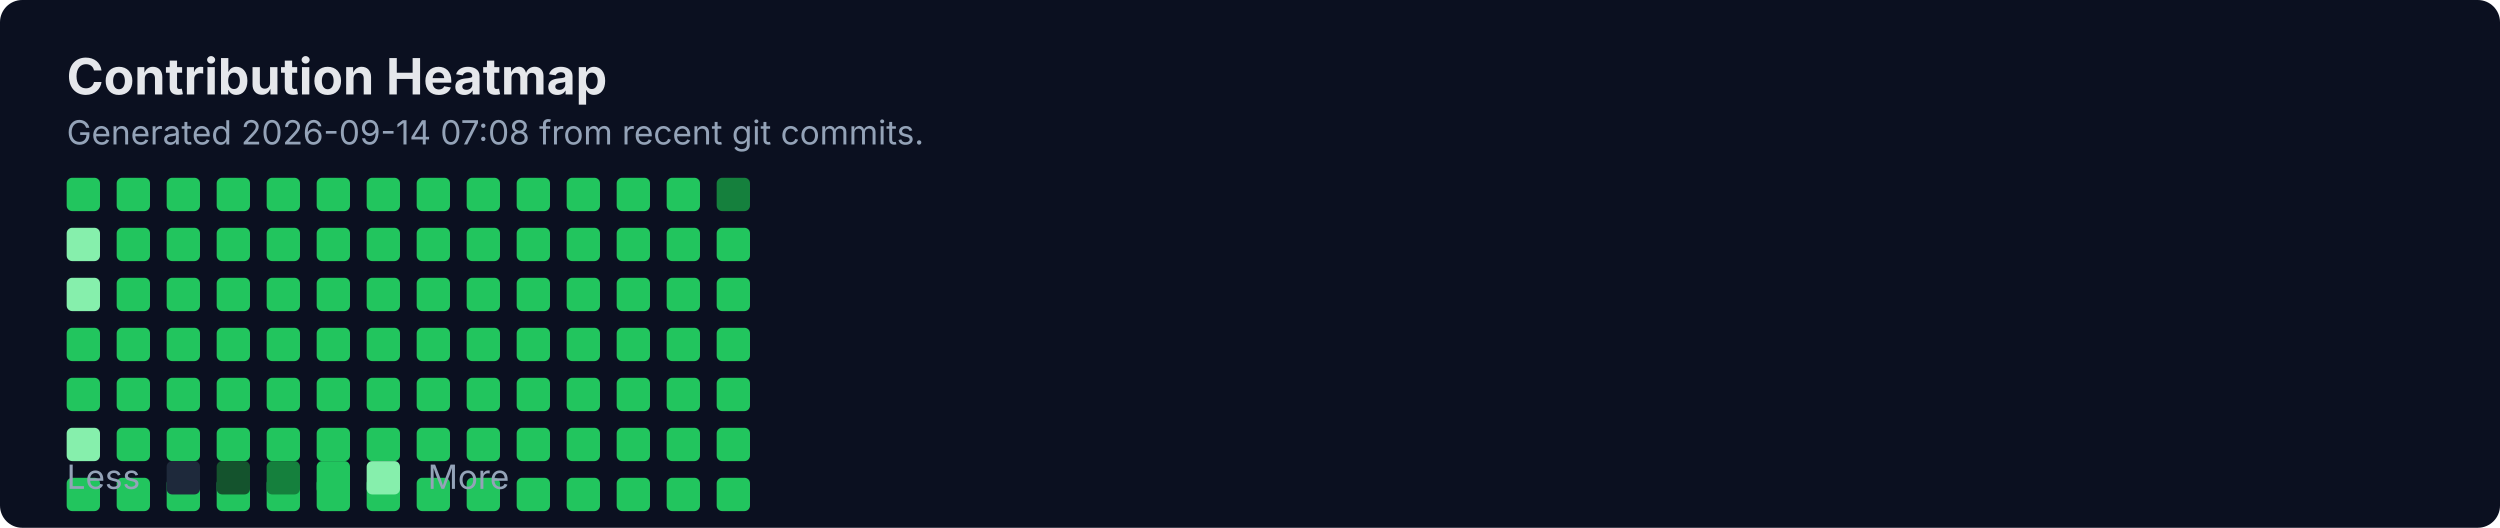
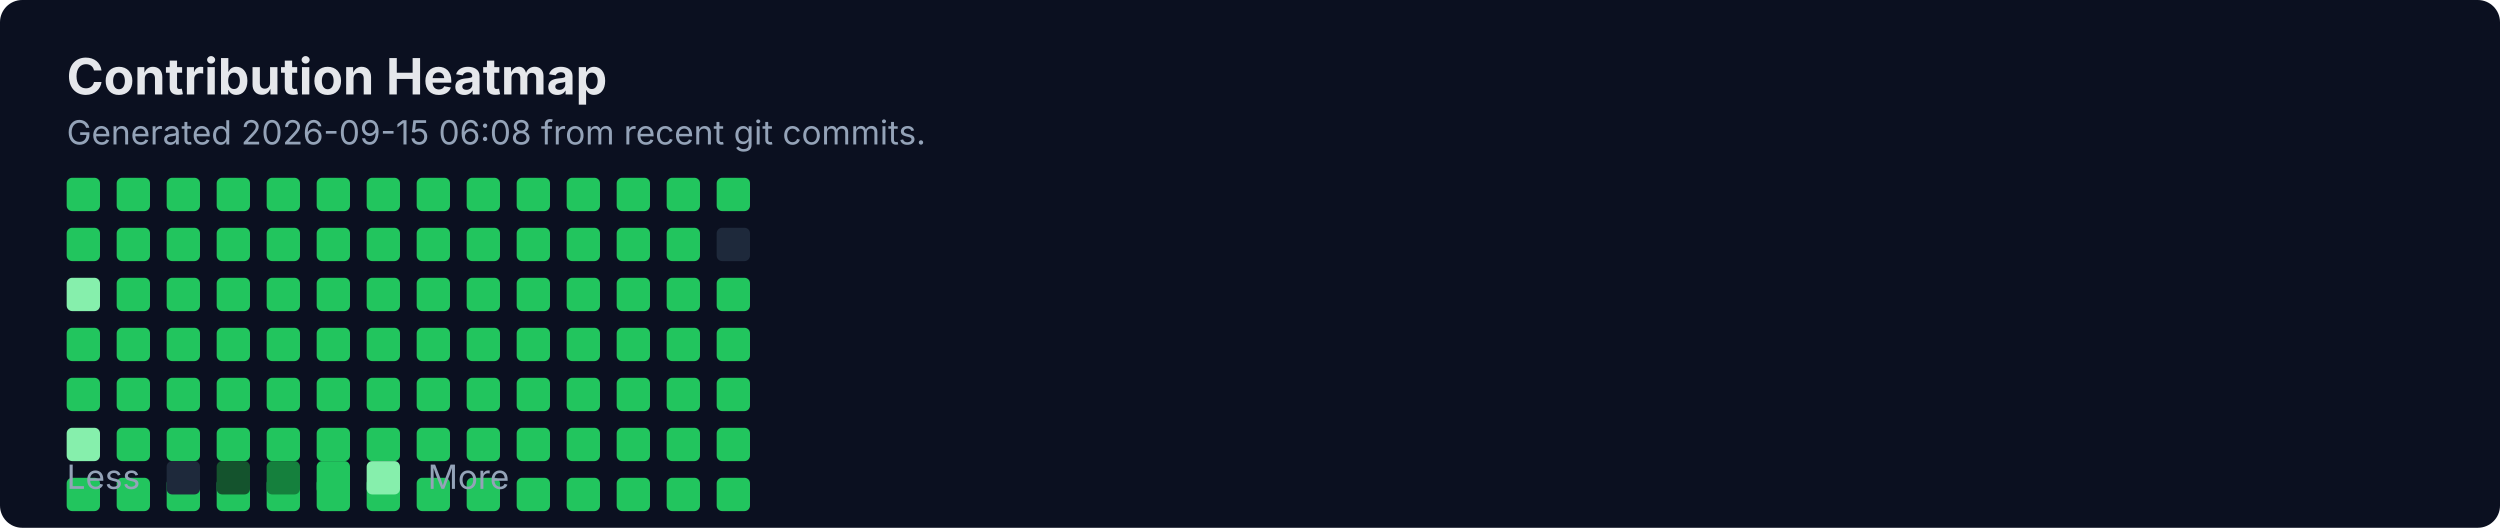
<svg xmlns="http://www.w3.org/2000/svg" width="900" height="190" viewBox="0 0 900 190" fill="none" role="img" aria-labelledby="title">
  <rect width="900" height="190" rx="8" fill="#0B1020" />
  <text x="24" y="34" fill="#E5E7EB" font-family="Inter, Segoe UI, Arial" font-size="18" font-weight="700">Contribution Heatmap</text>
-   <text x="24" y="52" fill="#94A3B8" font-family="Inter, Segoe UI, Arial" font-size="12">Generated 2026-09-14 07:08 from recent git commits.</text>
-   <rect x="24" y="82" width="12" height="12" rx="2" fill="#86EFAC" />
+   <text x="24" y="52" fill="#94A3B8" font-family="Inter, Segoe UI, Arial" font-size="12">Generated 2026-09-15 06:08 from recent git commits.</text>
  <rect x="24" y="100" width="12" height="12" rx="2" fill="#86EFAC" />
  <rect x="24" y="118" width="12" height="12" rx="2" fill="#22C55E" />
  <rect x="24" y="136" width="12" height="12" rx="2" fill="#22C55E" />
  <rect x="24" y="154" width="12" height="12" rx="2" fill="#86EFAC" />
  <rect x="24" y="172" width="12" height="12" rx="2" fill="#22C55E" />
  <rect x="24" y="64" width="12" height="12" rx="2" fill="#22C55E" />
-   <rect x="42" y="82" width="12" height="12" rx="2" fill="#22C55E" />
+   <rect x="24" y="82" width="12" height="12" rx="2" fill="#22C55E" />
  <rect x="42" y="100" width="12" height="12" rx="2" fill="#22C55E" />
  <rect x="42" y="118" width="12" height="12" rx="2" fill="#22C55E" />
  <rect x="42" y="136" width="12" height="12" rx="2" fill="#22C55E" />
  <rect x="42" y="154" width="12" height="12" rx="2" fill="#22C55E" />
  <rect x="42" y="172" width="12" height="12" rx="2" fill="#22C55E" />
  <rect x="42" y="64" width="12" height="12" rx="2" fill="#22C55E" />
-   <rect x="60" y="82" width="12" height="12" rx="2" fill="#22C55E" />
+   <rect x="42" y="82" width="12" height="12" rx="2" fill="#22C55E" />
  <rect x="60" y="100" width="12" height="12" rx="2" fill="#22C55E" />
  <rect x="60" y="118" width="12" height="12" rx="2" fill="#22C55E" />
  <rect x="60" y="136" width="12" height="12" rx="2" fill="#22C55E" />
  <rect x="60" y="154" width="12" height="12" rx="2" fill="#22C55E" />
  <rect x="60" y="172" width="12" height="12" rx="2" fill="#22C55E" />
  <rect x="60" y="64" width="12" height="12" rx="2" fill="#22C55E" />
-   <rect x="78" y="82" width="12" height="12" rx="2" fill="#22C55E" />
+   <rect x="60" y="82" width="12" height="12" rx="2" fill="#22C55E" />
  <rect x="78" y="100" width="12" height="12" rx="2" fill="#22C55E" />
  <rect x="78" y="118" width="12" height="12" rx="2" fill="#22C55E" />
  <rect x="78" y="136" width="12" height="12" rx="2" fill="#22C55E" />
  <rect x="78" y="154" width="12" height="12" rx="2" fill="#22C55E" />
  <rect x="78" y="172" width="12" height="12" rx="2" fill="#22C55E" />
  <rect x="78" y="64" width="12" height="12" rx="2" fill="#22C55E" />
-   <rect x="96" y="82" width="12" height="12" rx="2" fill="#22C55E" />
+   <rect x="78" y="82" width="12" height="12" rx="2" fill="#22C55E" />
  <rect x="96" y="100" width="12" height="12" rx="2" fill="#22C55E" />
  <rect x="96" y="118" width="12" height="12" rx="2" fill="#22C55E" />
  <rect x="96" y="136" width="12" height="12" rx="2" fill="#22C55E" />
  <rect x="96" y="154" width="12" height="12" rx="2" fill="#22C55E" />
  <rect x="96" y="172" width="12" height="12" rx="2" fill="#22C55E" />
  <rect x="96" y="64" width="12" height="12" rx="2" fill="#22C55E" />
-   <rect x="114" y="82" width="12" height="12" rx="2" fill="#22C55E" />
+   <rect x="96" y="82" width="12" height="12" rx="2" fill="#22C55E" />
  <rect x="114" y="100" width="12" height="12" rx="2" fill="#22C55E" />
  <rect x="114" y="118" width="12" height="12" rx="2" fill="#22C55E" />
  <rect x="114" y="136" width="12" height="12" rx="2" fill="#22C55E" />
  <rect x="114" y="154" width="12" height="12" rx="2" fill="#22C55E" />
  <rect x="114" y="172" width="12" height="12" rx="2" fill="#22C55E" />
  <rect x="114" y="64" width="12" height="12" rx="2" fill="#22C55E" />
-   <rect x="132" y="82" width="12" height="12" rx="2" fill="#22C55E" />
+   <rect x="114" y="82" width="12" height="12" rx="2" fill="#22C55E" />
  <rect x="132" y="100" width="12" height="12" rx="2" fill="#22C55E" />
  <rect x="132" y="118" width="12" height="12" rx="2" fill="#22C55E" />
  <rect x="132" y="136" width="12" height="12" rx="2" fill="#22C55E" />
  <rect x="132" y="154" width="12" height="12" rx="2" fill="#22C55E" />
  <rect x="132" y="172" width="12" height="12" rx="2" fill="#22C55E" />
  <rect x="132" y="64" width="12" height="12" rx="2" fill="#22C55E" />
-   <rect x="150" y="82" width="12" height="12" rx="2" fill="#22C55E" />
+   <rect x="132" y="82" width="12" height="12" rx="2" fill="#22C55E" />
  <rect x="150" y="100" width="12" height="12" rx="2" fill="#22C55E" />
  <rect x="150" y="118" width="12" height="12" rx="2" fill="#22C55E" />
  <rect x="150" y="136" width="12" height="12" rx="2" fill="#22C55E" />
  <rect x="150" y="154" width="12" height="12" rx="2" fill="#22C55E" />
  <rect x="150" y="172" width="12" height="12" rx="2" fill="#22C55E" />
  <rect x="150" y="64" width="12" height="12" rx="2" fill="#22C55E" />
-   <rect x="168" y="82" width="12" height="12" rx="2" fill="#22C55E" />
+   <rect x="150" y="82" width="12" height="12" rx="2" fill="#22C55E" />
  <rect x="168" y="100" width="12" height="12" rx="2" fill="#22C55E" />
  <rect x="168" y="118" width="12" height="12" rx="2" fill="#22C55E" />
  <rect x="168" y="136" width="12" height="12" rx="2" fill="#22C55E" />
  <rect x="168" y="154" width="12" height="12" rx="2" fill="#22C55E" />
  <rect x="168" y="172" width="12" height="12" rx="2" fill="#22C55E" />
  <rect x="168" y="64" width="12" height="12" rx="2" fill="#22C55E" />
-   <rect x="186" y="82" width="12" height="12" rx="2" fill="#22C55E" />
+   <rect x="168" y="82" width="12" height="12" rx="2" fill="#22C55E" />
  <rect x="186" y="100" width="12" height="12" rx="2" fill="#22C55E" />
  <rect x="186" y="118" width="12" height="12" rx="2" fill="#22C55E" />
  <rect x="186" y="136" width="12" height="12" rx="2" fill="#22C55E" />
  <rect x="186" y="154" width="12" height="12" rx="2" fill="#22C55E" />
  <rect x="186" y="172" width="12" height="12" rx="2" fill="#22C55E" />
  <rect x="186" y="64" width="12" height="12" rx="2" fill="#22C55E" />
-   <rect x="204" y="82" width="12" height="12" rx="2" fill="#22C55E" />
+   <rect x="186" y="82" width="12" height="12" rx="2" fill="#22C55E" />
  <rect x="204" y="100" width="12" height="12" rx="2" fill="#22C55E" />
  <rect x="204" y="118" width="12" height="12" rx="2" fill="#22C55E" />
  <rect x="204" y="136" width="12" height="12" rx="2" fill="#22C55E" />
  <rect x="204" y="154" width="12" height="12" rx="2" fill="#22C55E" />
  <rect x="204" y="172" width="12" height="12" rx="2" fill="#22C55E" />
  <rect x="204" y="64" width="12" height="12" rx="2" fill="#22C55E" />
-   <rect x="222" y="82" width="12" height="12" rx="2" fill="#22C55E" />
+   <rect x="204" y="82" width="12" height="12" rx="2" fill="#22C55E" />
  <rect x="222" y="100" width="12" height="12" rx="2" fill="#22C55E" />
  <rect x="222" y="118" width="12" height="12" rx="2" fill="#22C55E" />
  <rect x="222" y="136" width="12" height="12" rx="2" fill="#22C55E" />
  <rect x="222" y="154" width="12" height="12" rx="2" fill="#22C55E" />
  <rect x="222" y="172" width="12" height="12" rx="2" fill="#22C55E" />
  <rect x="222" y="64" width="12" height="12" rx="2" fill="#22C55E" />
-   <rect x="240" y="82" width="12" height="12" rx="2" fill="#22C55E" />
+   <rect x="222" y="82" width="12" height="12" rx="2" fill="#22C55E" />
  <rect x="240" y="100" width="12" height="12" rx="2" fill="#22C55E" />
  <rect x="240" y="118" width="12" height="12" rx="2" fill="#22C55E" />
  <rect x="240" y="136" width="12" height="12" rx="2" fill="#22C55E" />
  <rect x="240" y="154" width="12" height="12" rx="2" fill="#22C55E" />
  <rect x="240" y="172" width="12" height="12" rx="2" fill="#22C55E" />
  <rect x="240" y="64" width="12" height="12" rx="2" fill="#22C55E" />
-   <rect x="258" y="82" width="12" height="12" rx="2" fill="#22C55E" />
+   <rect x="240" y="82" width="12" height="12" rx="2" fill="#22C55E" />
  <rect x="258" y="100" width="12" height="12" rx="2" fill="#22C55E" />
  <rect x="258" y="118" width="12" height="12" rx="2" fill="#22C55E" />
  <rect x="258" y="136" width="12" height="12" rx="2" fill="#22C55E" />
  <rect x="258" y="154" width="12" height="12" rx="2" fill="#22C55E" />
  <rect x="258" y="172" width="12" height="12" rx="2" fill="#22C55E" />
-   <rect x="258" y="64" width="12" height="12" rx="2" fill="#15803D" />
+   <rect x="258" y="64" width="12" height="12" rx="2" fill="#22C55E" />
+   <rect x="258" y="82" width="12" height="12" rx="2" fill="#1E293B" />
  <text x="24" y="176" fill="#94A3B8" font-family="Inter, Segoe UI, Arial" font-size="12">Less</text>
  <rect x="60" y="166" width="12" height="12" rx="2" fill="#1E293B" />
  <rect x="78" y="166" width="12" height="12" rx="2" fill="#14532D" />
  <rect x="96" y="166" width="12" height="12" rx="2" fill="#15803D" />
  <rect x="114" y="166" width="12" height="12" rx="2" fill="#22C55E" />
  <rect x="132" y="166" width="12" height="12" rx="2" fill="#86EFAC" />
  <text x="154" y="176" fill="#94A3B8" font-family="Inter, Segoe UI, Arial" font-size="12">More</text>
</svg>
